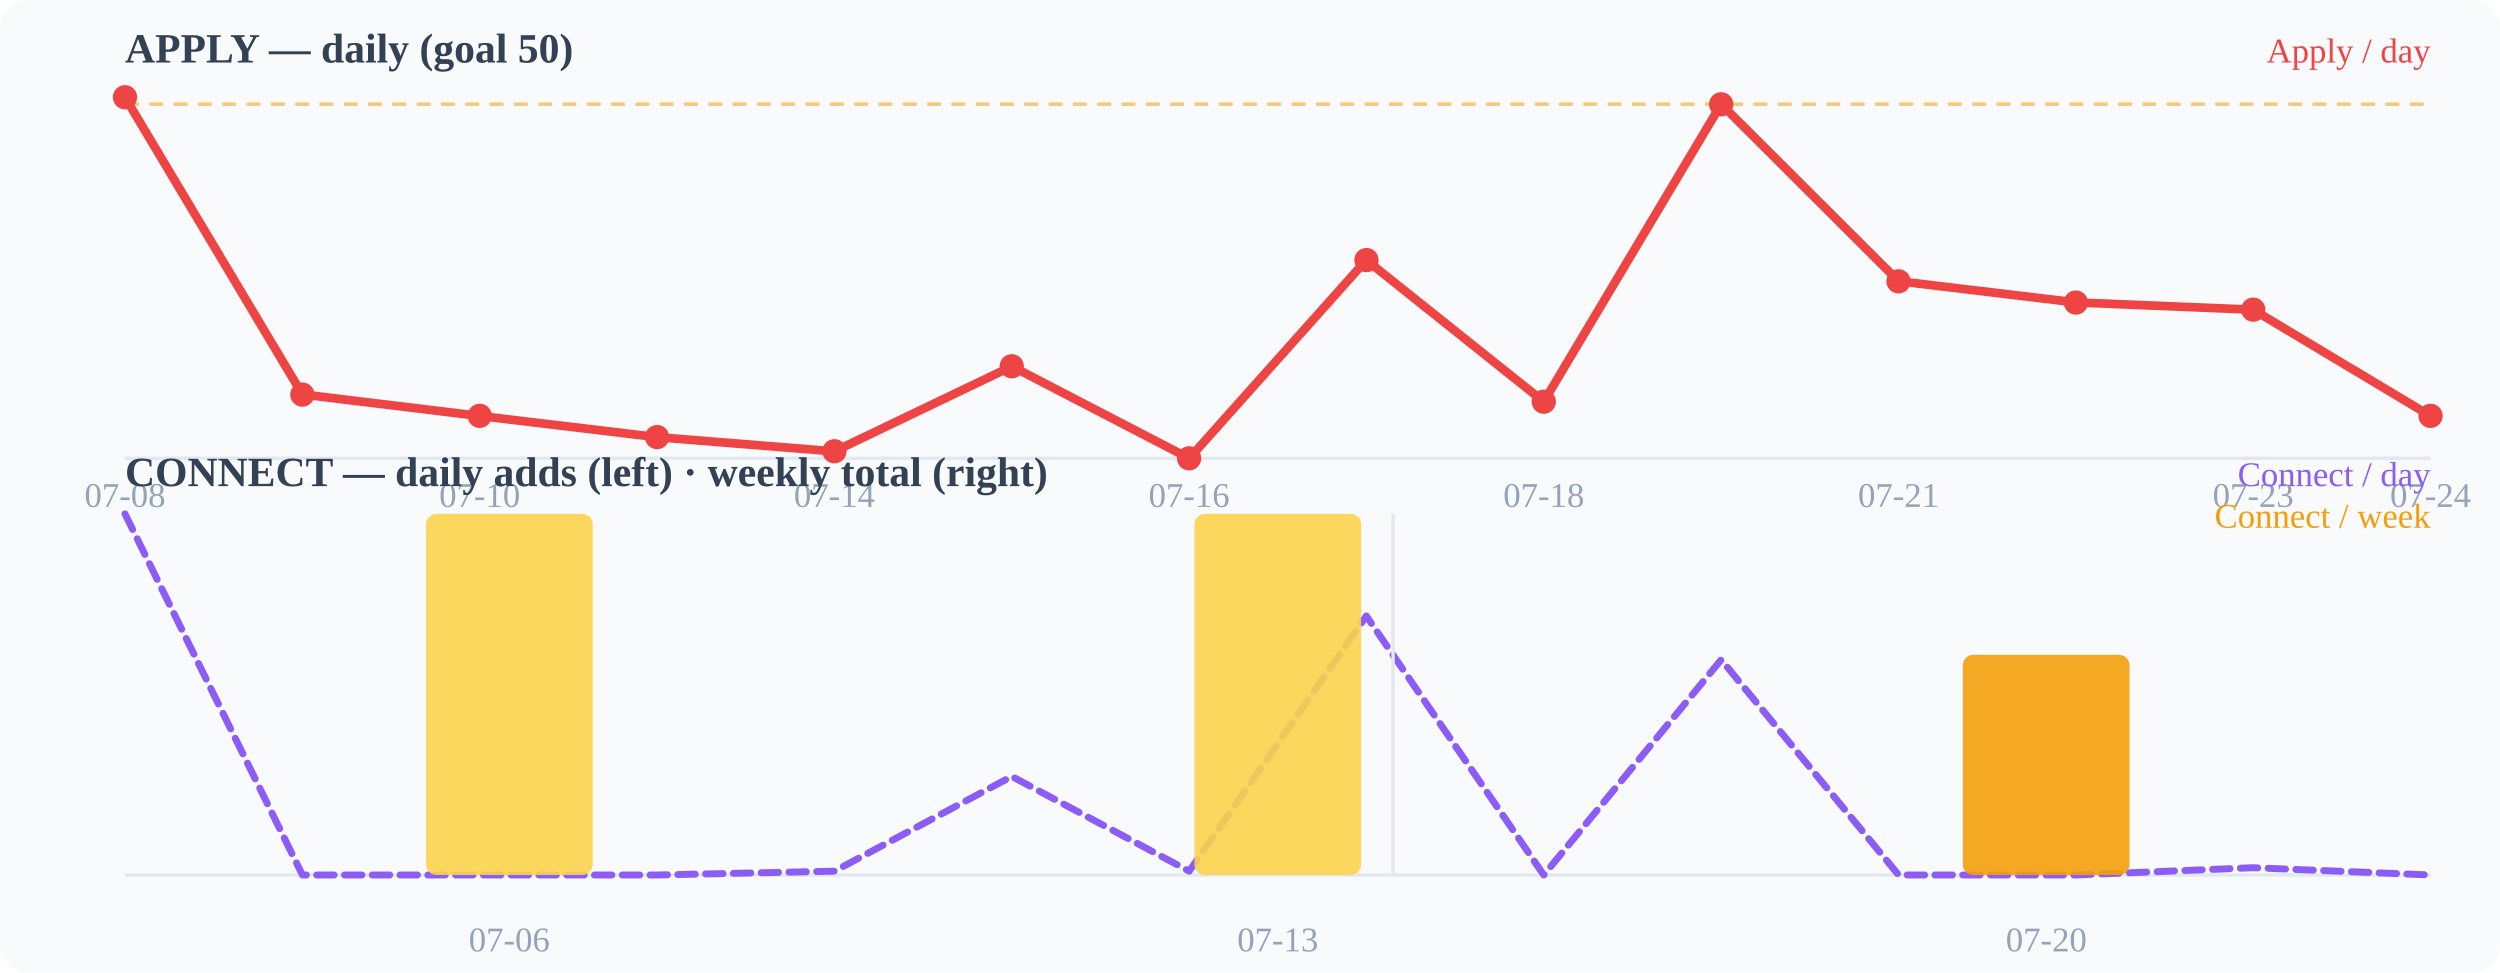
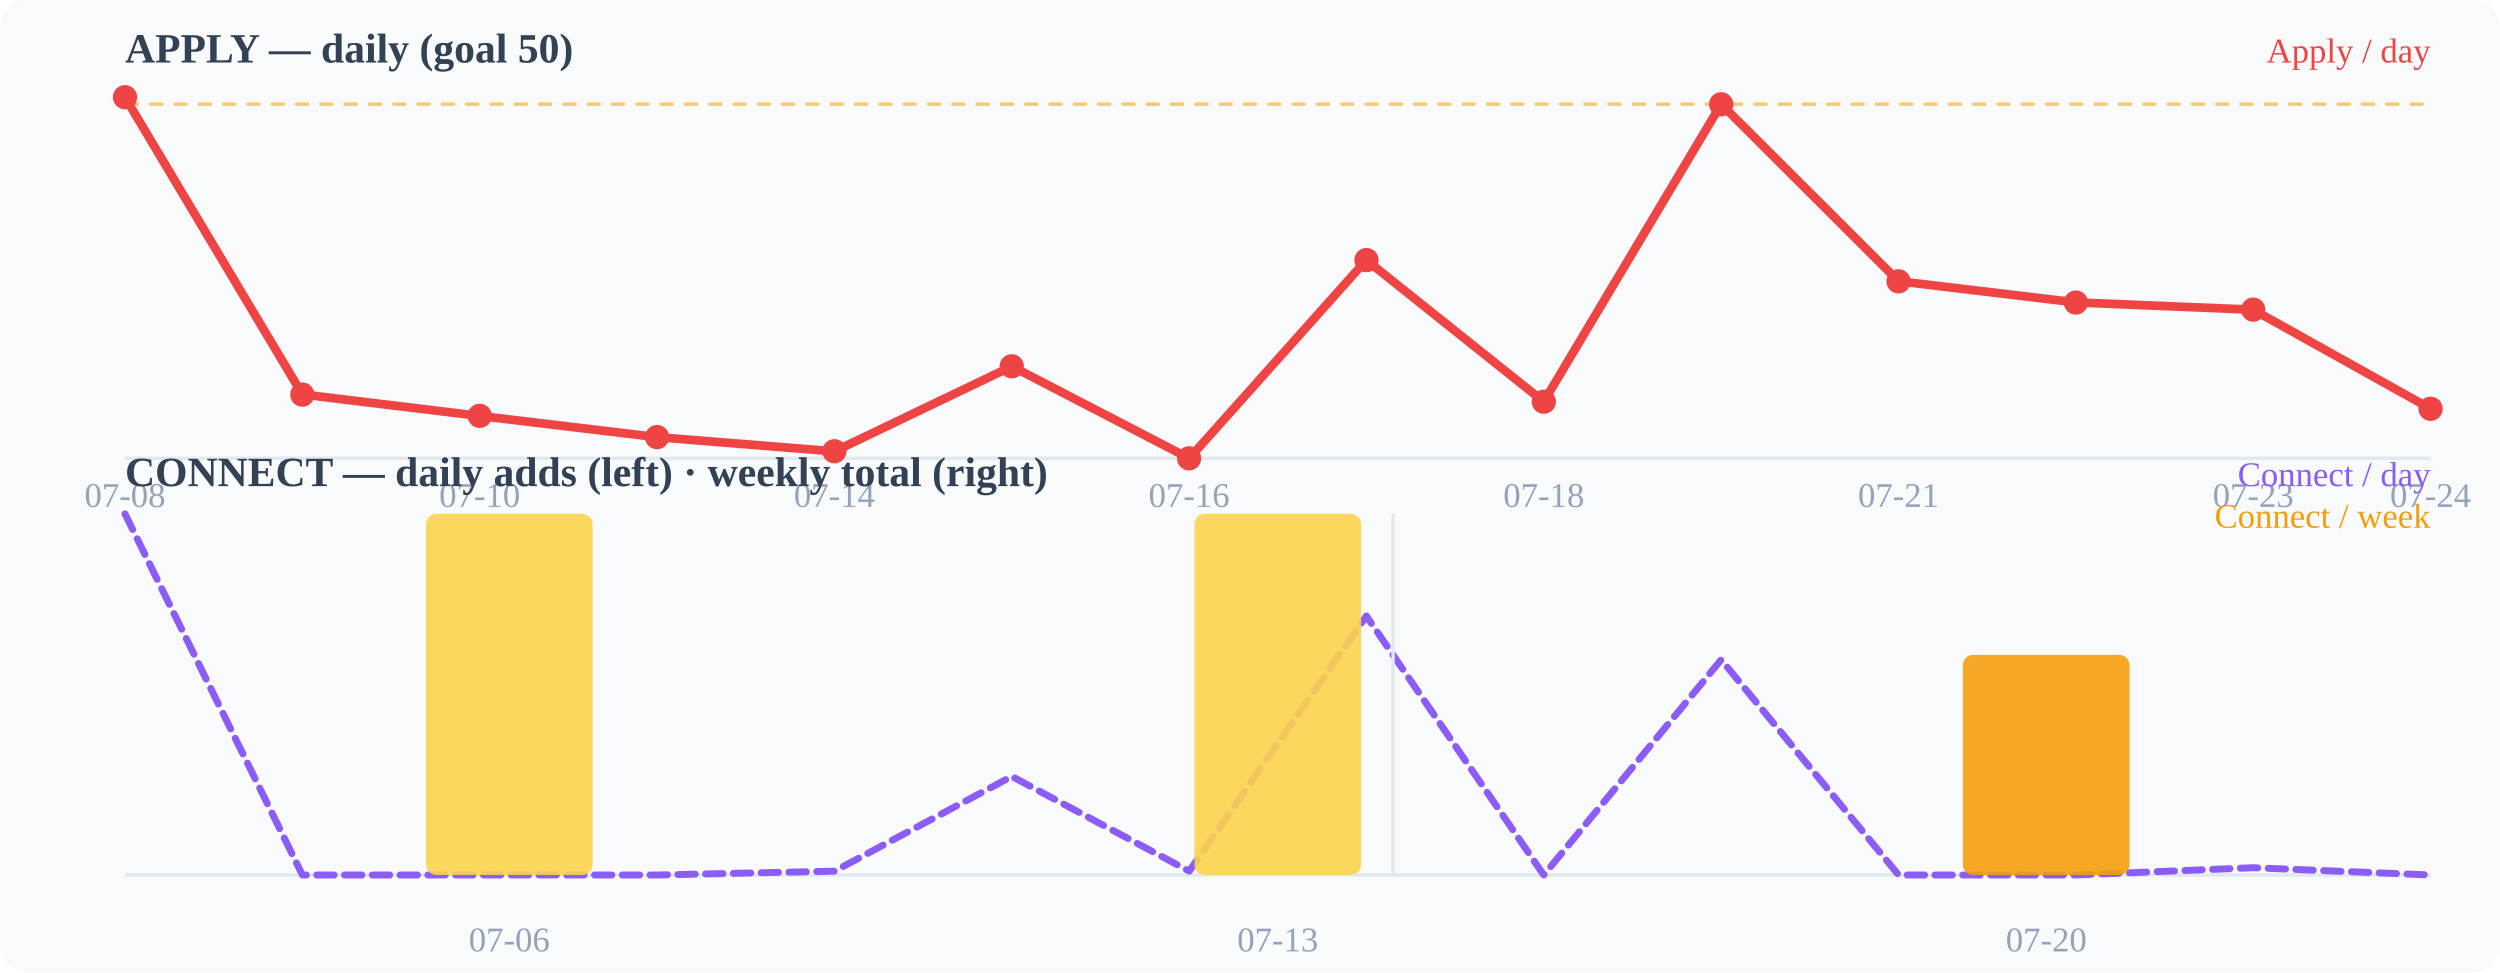
<svg xmlns="http://www.w3.org/2000/svg" width="720" height="280" viewBox="0 0 720 280">
  <rect width="720" height="280" fill="#f8fafc" rx="8" />
  <text x="36" y="18" font-size="12" font-weight="600" fill="#334155">APPLY — daily (goal 50)</text>
  <line x1="36" y1="132" x2="700" y2="132" stroke="#e2e8f0" stroke-width="1" />
  <line x1="36" y1="30.0" x2="700" y2="30.0" stroke="#f59e0b" stroke-width="1" stroke-dasharray="4 3" opacity="0.55" />
-   <polyline points="36.0,28.0 87.1,113.6 138.2,119.8 189.2,125.9 240.3,130.0 291.4,105.5 342.5,132.0 393.5,74.9 444.6,115.7 495.7,30.0 546.8,81.0 597.8,87.1 648.9,89.2 700.0,119.8" fill="none" stroke="#ef4444" stroke-width="2.5" stroke-linecap="round" stroke-linejoin="round" />
+   <polyline points="36.0,28.0 87.1,113.6 138.2,119.8 189.2,125.9 240.3,130.0 291.4,105.5 342.5,132.0 393.5,74.9 444.6,115.7 495.7,30.0 546.8,81.0 597.8,87.1 648.9,89.2 700.0,117.7" fill="none" stroke="#ef4444" stroke-width="2.5" stroke-linecap="round" stroke-linejoin="round" />
  <circle cx="36" cy="28" r="3.5" fill="#ef4444" />
  <circle cx="87.077" cy="113.647" r="3.5" fill="#ef4444" />
  <circle cx="138.154" cy="119.765" r="3.5" fill="#ef4444" />
  <circle cx="189.231" cy="125.882" r="3.5" fill="#ef4444" />
  <circle cx="240.308" cy="129.961" r="3.5" fill="#ef4444" />
  <circle cx="291.385" cy="105.49" r="3.5" fill="#ef4444" />
  <circle cx="342.462" cy="132" r="3.5" fill="#ef4444" />
  <circle cx="393.538" cy="74.902" r="3.5" fill="#ef4444" />
  <circle cx="444.615" cy="115.686" r="3.5" fill="#ef4444" />
  <circle cx="495.692" cy="30.039" r="3.5" fill="#ef4444" />
  <circle cx="546.769" cy="81.02" r="3.5" fill="#ef4444" />
  <circle cx="597.846" cy="87.137" r="3.5" fill="#ef4444" />
  <circle cx="648.923" cy="89.176" r="3.5" fill="#ef4444" />
-   <circle cx="700" cy="119.765" r="3.5" fill="#ef4444" />
+   <circle cx="700" cy="117.725" r="3.5" fill="#ef4444" />
  <text x="36" y="146" font-size="10" fill="#94a3b8" text-anchor="middle">07-08</text>
  <text x="138.154" y="146" font-size="10" fill="#94a3b8" text-anchor="middle">07-10</text>
  <text x="240.308" y="146" font-size="10" fill="#94a3b8" text-anchor="middle">07-14</text>
  <text x="342.462" y="146" font-size="10" fill="#94a3b8" text-anchor="middle">07-16</text>
  <text x="444.615" y="146" font-size="10" fill="#94a3b8" text-anchor="middle">07-18</text>
  <text x="546.769" y="146" font-size="10" fill="#94a3b8" text-anchor="middle">07-21</text>
  <text x="648.923" y="146" font-size="10" fill="#94a3b8" text-anchor="middle">07-23</text>
  <text x="700" y="146" font-size="10" fill="#94a3b8" text-anchor="middle">07-24</text>
  <text x="36" y="140" font-size="12" font-weight="600" fill="#334155">CONNECT — daily adds (left) · weekly total (right)</text>
  <line x1="36" y1="252" x2="700" y2="252" stroke="#e2e8f0" stroke-width="1" />
  <polyline points="36.0,148.0 87.1,252.0 138.2,252.0 189.2,252.0 240.3,250.9 291.4,223.6 342.5,250.9 393.5,177.4 444.6,252.0 495.7,190.0 546.8,252.0 597.8,252.0 648.9,249.9 700.0,252.0" fill="none" stroke="#8b5cf6" stroke-width="2" stroke-linecap="round" stroke-linejoin="round" stroke-dasharray="5 3" />
  <rect x="122.7" y="148.0" width="48" height="104.0" rx="3" fill="#fcd34d" opacity="0.9" />
  <rect x="344.0" y="148.0" width="48" height="104.0" rx="3" fill="#fcd34d" opacity="0.9" />
  <rect x="565.3" y="188.6" width="48" height="63.4" rx="3" fill="#f59e0b" opacity="0.9" />
  <line x1="401.2" y1="148" x2="401.2" y2="252" stroke="#e2e8f0" stroke-width="1" />
  <text x="146.667" y="274" font-size="10" fill="#94a3b8" text-anchor="middle">07-06</text>
  <text x="368" y="274" font-size="10" fill="#94a3b8" text-anchor="middle">07-13</text>
  <text x="589.333" y="274" font-size="10" fill="#94a3b8" text-anchor="middle">07-20</text>
  <text x="700" y="18" font-size="10" fill="#ef4444" text-anchor="end">Apply / day</text>
  <text x="700" y="140" font-size="10" fill="#8b5cf6" text-anchor="end">Connect / day</text>
  <text x="700" y="152" font-size="10" fill="#f59e0b" text-anchor="end">Connect / week</text>
</svg>
